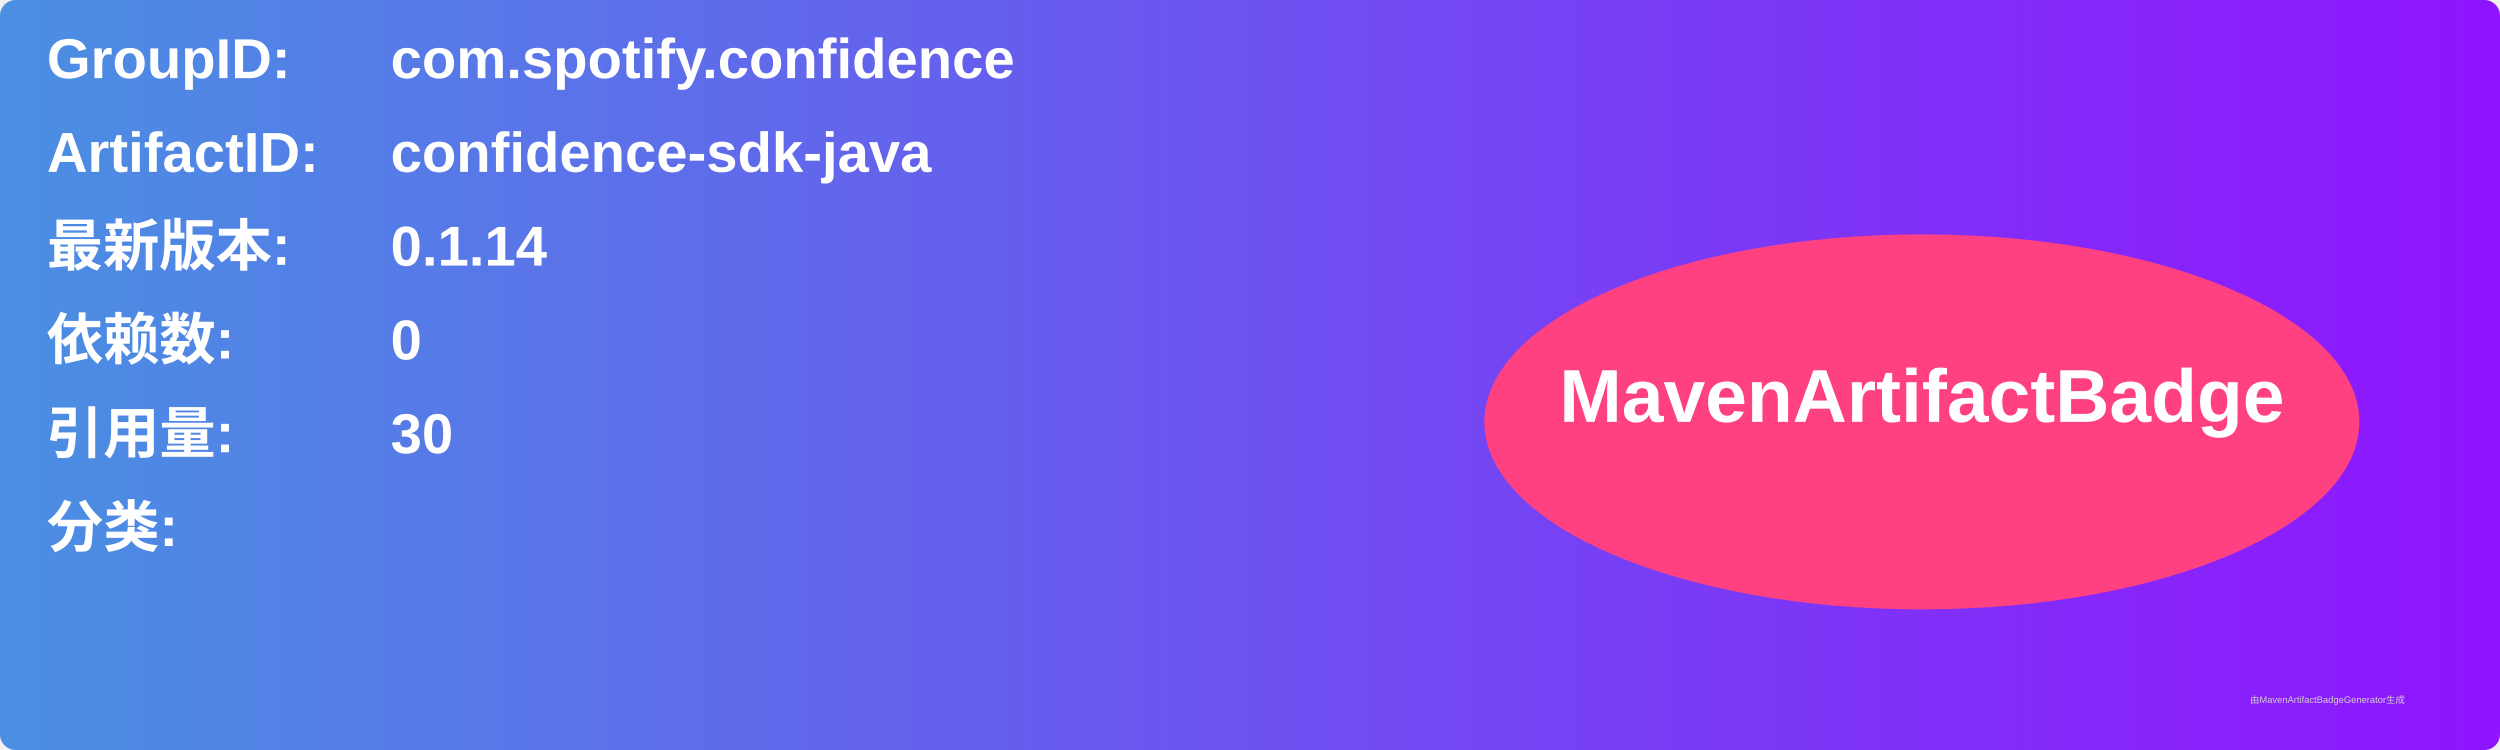
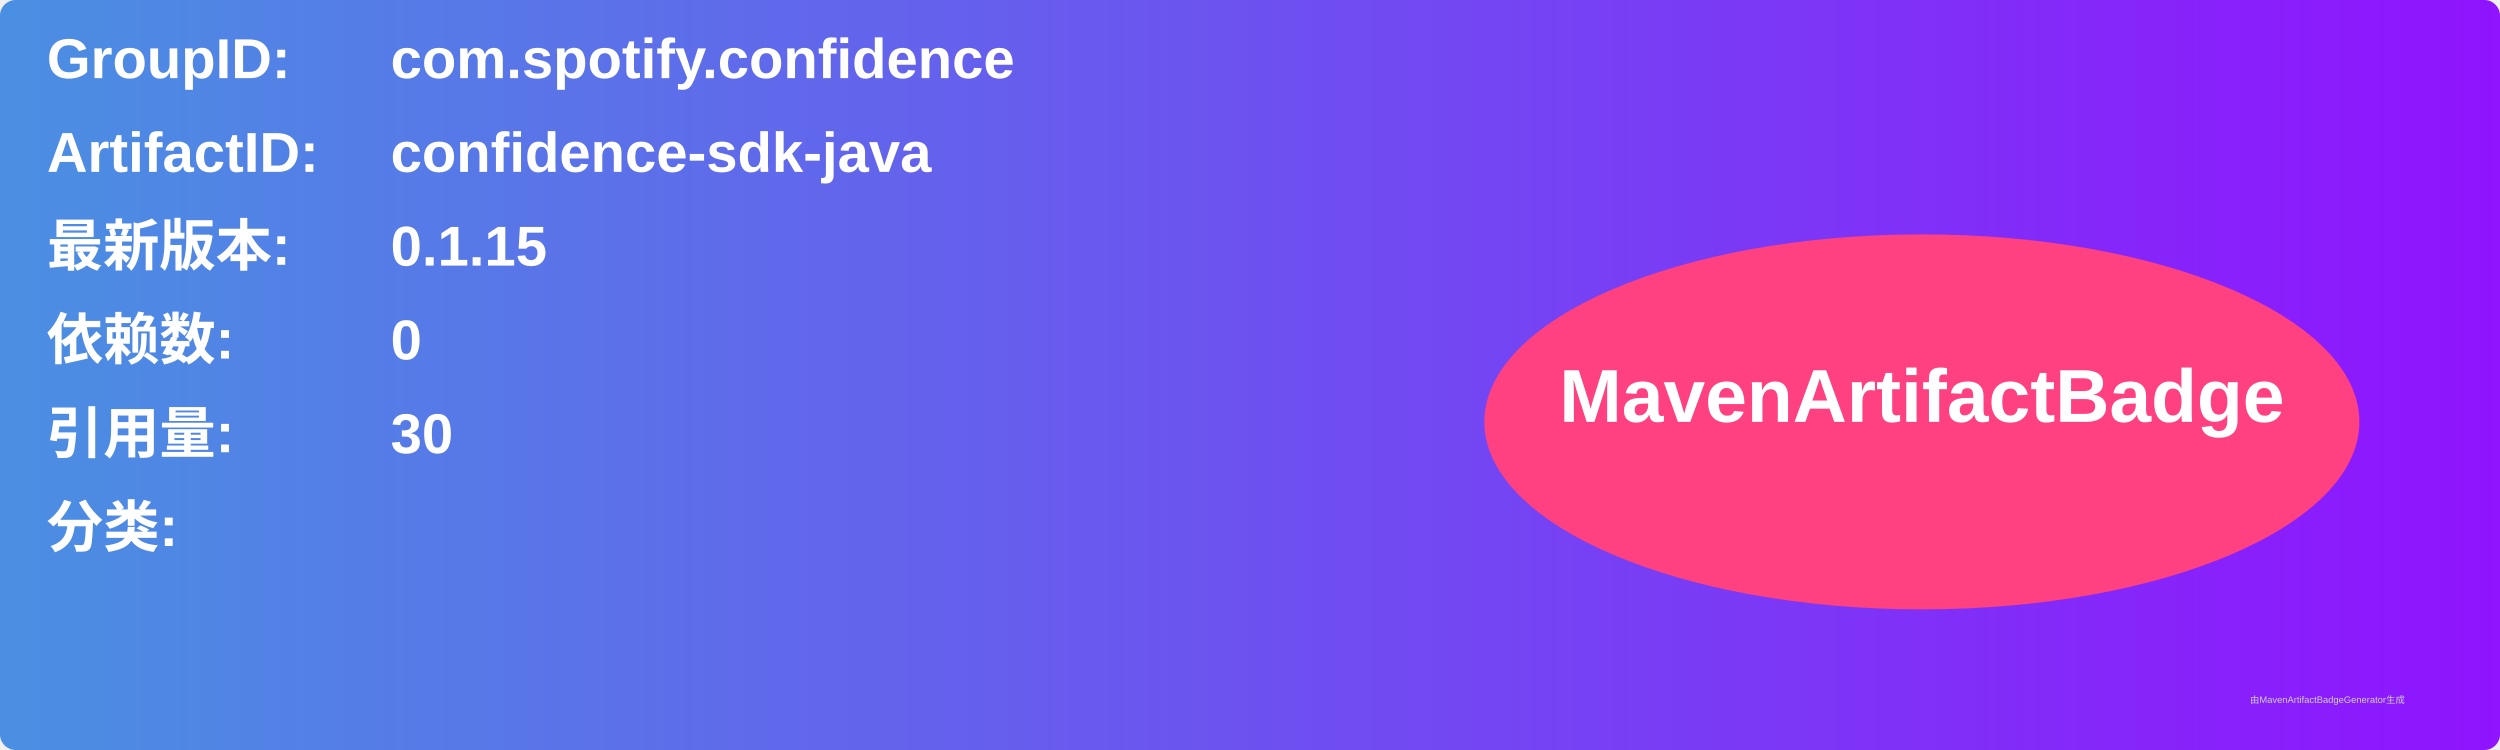
<svg xmlns="http://www.w3.org/2000/svg" width="800" height="240" viewBox="0 0 800 240">
  <linearGradient id="grad" x1="0%" y1="0%" x2="100%" y2="0%">
    <stop offset="0%" stop-color="#4a90e2" />
    <stop offset="100%" stop-color="#9013fe" />
  </linearGradient>
  <rect width="100%" height="100%" rx="5" ry="5" fill="url(#grad)" />
  <g transform="translate(15, 15)">
    <text x="0" y="10" font-family="Arial" font-size="18" fill="white" font-weight="bold" width="260">GroupID:</text>
    <text x="110" y="10" font-family="Arial" font-size="18" fill="white" font-weight="bold" width="460">com.spotify.confidence</text>
    <text x="0" y="40" font-family="Arial" font-size="18" fill="white" font-weight="bold" width="260">ArtifactID:</text>
    <text x="110" y="40" font-family="Arial" font-size="18" fill="white" font-weight="bold" width="460">confidence-sdk-java</text>
    <text x="0" y="70" font-family="Arial" font-size="18" fill="white" font-weight="bold">最新版本:</text>
    <text x="110" y="70" font-family="Arial" font-size="18" fill="white" font-weight="bold">
-       <tspan font-weight="bold">0.1.14</tspan>
+       <tspan font-weight="bold">0.1.15</tspan>
    </text>
    <text x="0" y="100" font-family="Arial" font-size="18" fill="white" font-weight="bold">依赖数: </text>
    <text x="110" y="100" font-family="Arial" font-size="18" fill="white">
      <tspan font-weight="bold">0</tspan>
    </text>
    <text x="0" y="130" font-family="Arial" font-size="18" fill="white" font-weight="bold">引用量: </text>
    <text x="110" y="130" font-family="Arial" font-size="18" fill="white">
      <tspan font-weight="bold">30</tspan>
    </text>
    <text x="0" y="160" font-family="Arial" font-size="18" fill="white" font-weight="bold">分类:</text>
    <text x="10" y="190" font-family="Arial" font-size="10" fill="white">
      <tspan font-weight="bold" />
    </text>
    <ellipse cx="600" cy="120" rx="140" ry="60" fill="#ff4081" />
    <text x="600" y="120" text-anchor="middle" font-family="Arial" font-size="24" fill="white" font-weight="bold">MavenArtifactBadge</text>
  </g>
  <text x="720" y="225" font-family="Arial" font-size="3" fill="#d0d0d0">由MavenArtifactBadgeGenerator生成</text>
</svg>
